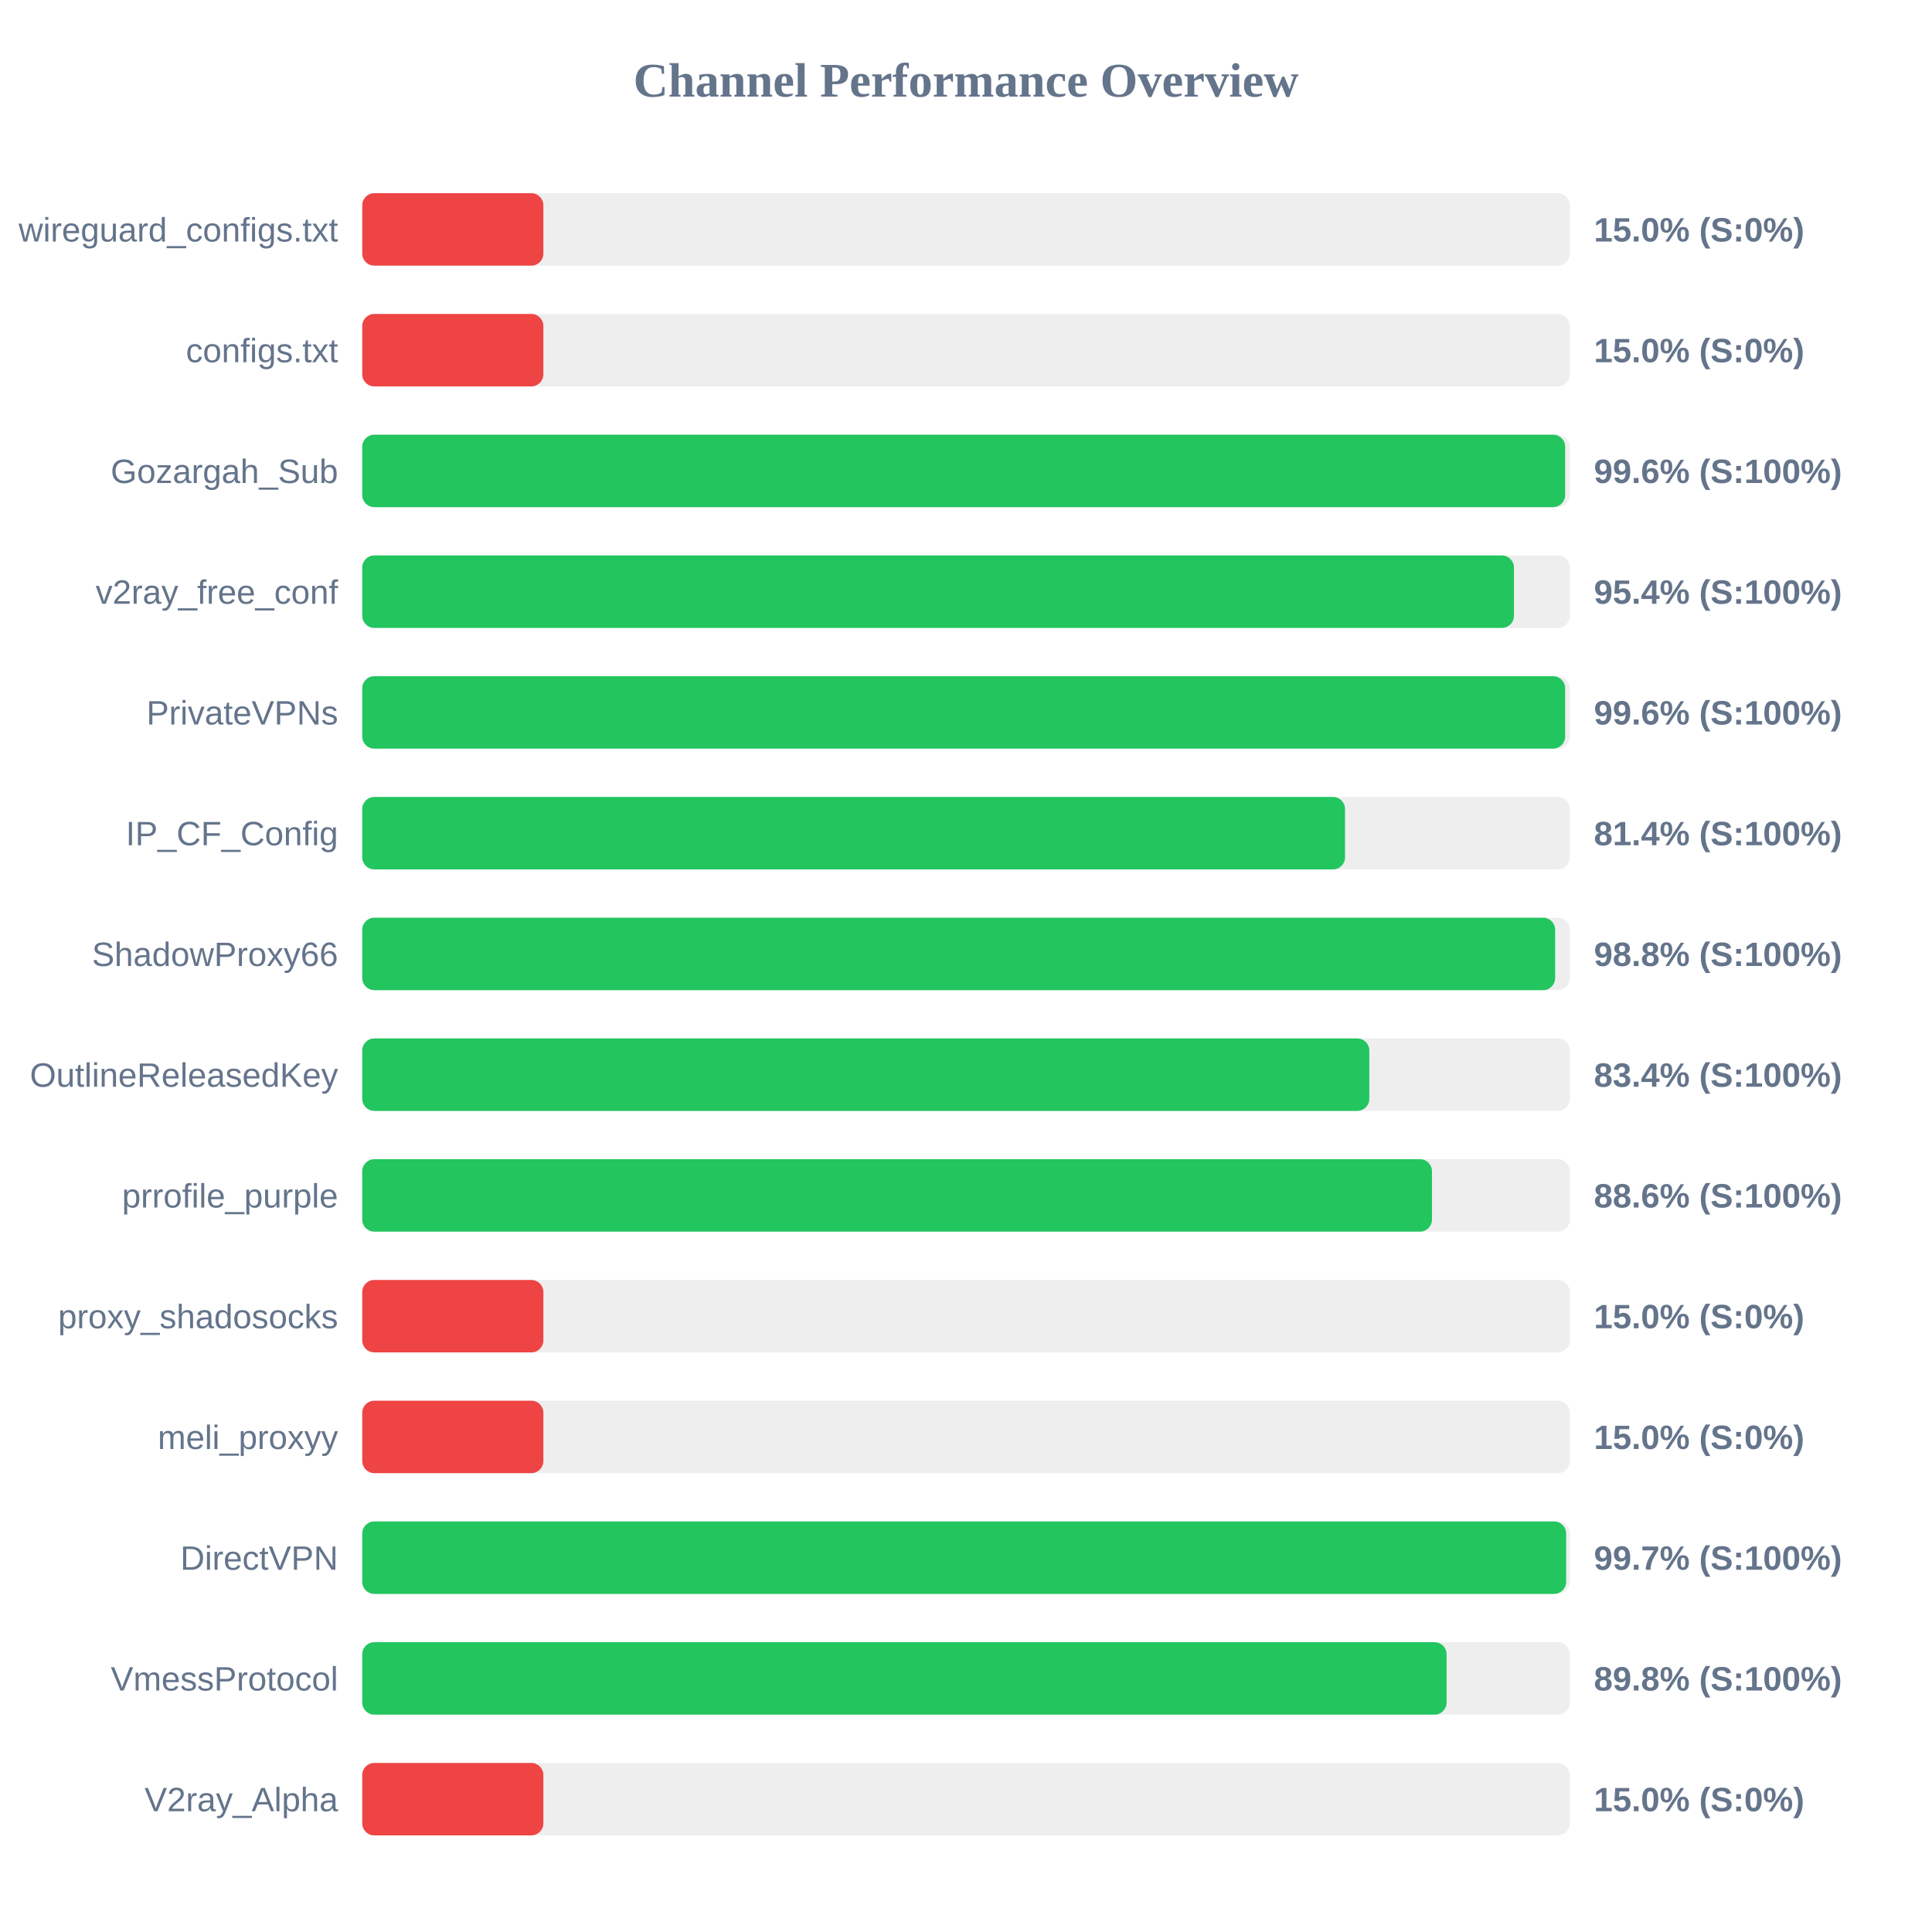
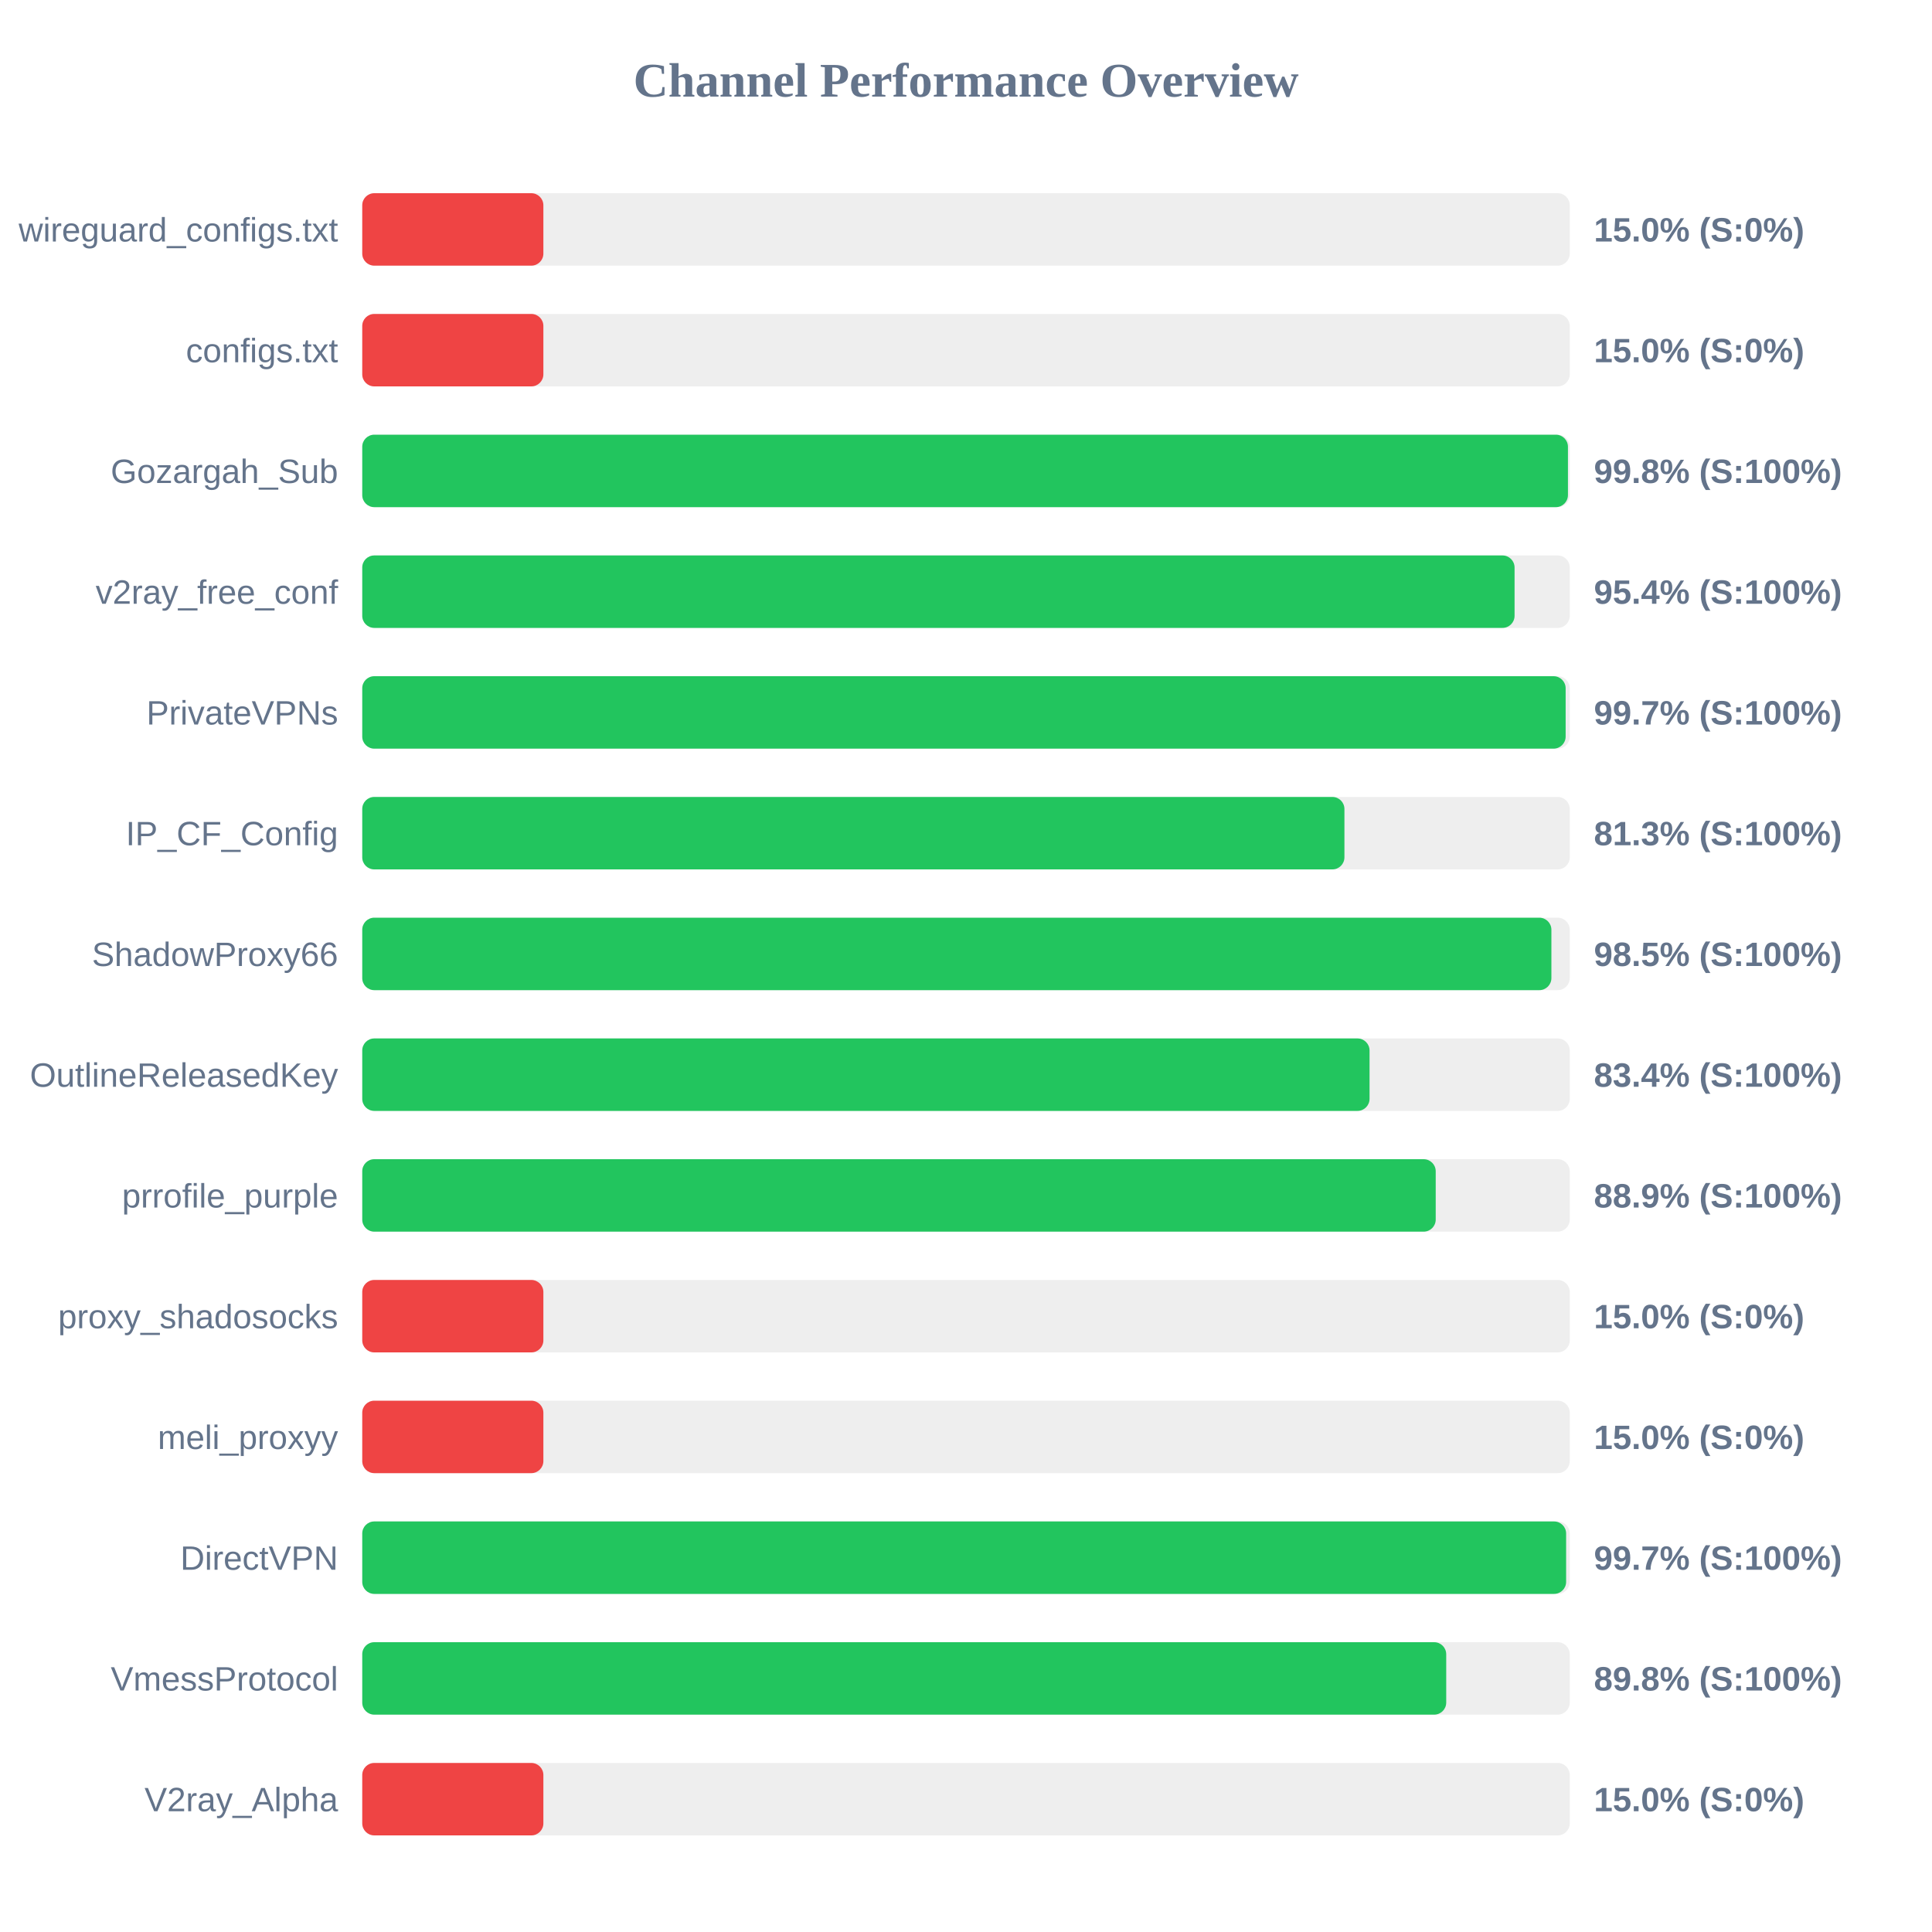
<svg xmlns="http://www.w3.org/2000/svg" width="800" height="800" version="1.1">
  <style>
        .row { font: 14px Arial; fill: #64748b; }
        .score { font: bold 14px Arial; fill: #64748b; }
    </style>
  <text x="400" y="40" text-anchor="middle" font-size="20px" font-weight="bold" fill="#64748b">Channel Performance Overview</text>
  <rect x="150" y="80" width="500" height="30" fill="#eee" rx="5" />
  <rect x="150" y="80" width="75.0" height="30" fill="#ef4444" rx="5" />
  <text x="140" y="100" text-anchor="end" class="row">wireguard_configs.txt</text>
  <text x="660" y="100" text-anchor="start" class="score">15.0% (S:0%)</text>
  <rect x="150" y="130" width="500" height="30" fill="#eee" rx="5" />
  <rect x="150" y="130" width="75.0" height="30" fill="#ef4444" rx="5" />
  <text x="140" y="150" text-anchor="end" class="row">configs.txt</text>
  <text x="660" y="150" text-anchor="start" class="score">15.0% (S:0%)</text>
  <rect x="150" y="180" width="500" height="30" fill="#eee" rx="5" />
-   <rect x="150" y="180" width="498.1" height="30" fill="#22c55e" rx="5" />
+   <rect x="150" y="180" width="499.25" height="30" fill="#22c55e" rx="5" />
  <text x="140" y="200" text-anchor="end" class="row">Gozargah_Sub</text>
-   <text x="660" y="200" text-anchor="start" class="score">99.6% (S:100%)</text>
+   <text x="660" y="200" text-anchor="start" class="score">99.8% (S:100%)</text>
  <rect x="150" y="230" width="500" height="30" fill="#eee" rx="5" />
-   <rect x="150" y="230" width="476.9" height="30" fill="#22c55e" rx="5" />
+   <rect x="150" y="230" width="477.15" height="30" fill="#22c55e" rx="5" />
  <text x="140" y="250" text-anchor="end" class="row">v2ray_free_conf</text>
  <text x="660" y="250" text-anchor="start" class="score">95.4% (S:100%)</text>
  <rect x="150" y="280" width="500" height="30" fill="#eee" rx="5" />
-   <rect x="150" y="280" width="498.1" height="30" fill="#22c55e" rx="5" />
+   <rect x="150" y="280" width="498.3" height="30" fill="#22c55e" rx="5" />
  <text x="140" y="300" text-anchor="end" class="row">PrivateVPNs</text>
-   <text x="660" y="300" text-anchor="start" class="score">99.6% (S:100%)</text>
+   <text x="660" y="300" text-anchor="start" class="score">99.7% (S:100%)</text>
  <rect x="150" y="330" width="500" height="30" fill="#eee" rx="5" />
-   <rect x="150" y="330" width="406.95" height="30" fill="#22c55e" rx="5" />
+   <rect x="150" y="330" width="406.7" height="30" fill="#22c55e" rx="5" />
  <text x="140" y="350" text-anchor="end" class="row">IP_CF_Config</text>
-   <text x="660" y="350" text-anchor="start" class="score">81.4% (S:100%)</text>
+   <text x="660" y="350" text-anchor="start" class="score">81.3% (S:100%)</text>
  <rect x="150" y="380" width="500" height="30" fill="#eee" rx="5" />
-   <rect x="150" y="380" width="493.95" height="30" fill="#22c55e" rx="5" />
+   <rect x="150" y="380" width="492.4" height="30" fill="#22c55e" rx="5" />
  <text x="140" y="400" text-anchor="end" class="row">ShadowProxy66</text>
-   <text x="660" y="400" text-anchor="start" class="score">98.8% (S:100%)</text>
+   <text x="660" y="400" text-anchor="start" class="score">98.5% (S:100%)</text>
  <rect x="150" y="430" width="500" height="30" fill="#eee" rx="5" />
-   <rect x="150" y="430" width="417.0" height="30" fill="#22c55e" rx="5" />
+   <rect x="150" y="430" width="417.1" height="30" fill="#22c55e" rx="5" />
  <text x="140" y="450" text-anchor="end" class="row">OutlineReleasedKey</text>
  <text x="660" y="450" text-anchor="start" class="score">83.4% (S:100%)</text>
  <rect x="150" y="480" width="500" height="30" fill="#eee" rx="5" />
-   <rect x="150" y="480" width="442.95" height="30" fill="#22c55e" rx="5" />
+   <rect x="150" y="480" width="444.5" height="30" fill="#22c55e" rx="5" />
  <text x="140" y="500" text-anchor="end" class="row">prrofile_purple</text>
-   <text x="660" y="500" text-anchor="start" class="score">88.6% (S:100%)</text>
+   <text x="660" y="500" text-anchor="start" class="score">88.9% (S:100%)</text>
  <rect x="150" y="530" width="500" height="30" fill="#eee" rx="5" />
  <rect x="150" y="530" width="75.0" height="30" fill="#ef4444" rx="5" />
  <text x="140" y="550" text-anchor="end" class="row">proxy_shadosocks</text>
  <text x="660" y="550" text-anchor="start" class="score">15.0% (S:0%)</text>
  <rect x="150" y="580" width="500" height="30" fill="#eee" rx="5" />
  <rect x="150" y="580" width="75.0" height="30" fill="#ef4444" rx="5" />
  <text x="140" y="600" text-anchor="end" class="row">meli_proxyy</text>
  <text x="660" y="600" text-anchor="start" class="score">15.0% (S:0%)</text>
  <rect x="150" y="630" width="500" height="30" fill="#eee" rx="5" />
  <rect x="150" y="630" width="498.5" height="30" fill="#22c55e" rx="5" />
  <text x="140" y="650" text-anchor="end" class="row">DirectVPN</text>
  <text x="660" y="650" text-anchor="start" class="score">99.7% (S:100%)</text>
  <rect x="150" y="680" width="500" height="30" fill="#eee" rx="5" />
-   <rect x="150" y="680" width="449.0" height="30" fill="#22c55e" rx="5" />
+   <rect x="150" y="680" width="448.85" height="30" fill="#22c55e" rx="5" />
  <text x="140" y="700" text-anchor="end" class="row">VmessProtocol</text>
  <text x="660" y="700" text-anchor="start" class="score">89.8% (S:100%)</text>
  <rect x="150" y="730" width="500" height="30" fill="#eee" rx="5" />
  <rect x="150" y="730" width="75.0" height="30" fill="#ef4444" rx="5" />
  <text x="140" y="750" text-anchor="end" class="row">V2ray_Alpha</text>
  <text x="660" y="750" text-anchor="start" class="score">15.0% (S:0%)</text>
</svg>
